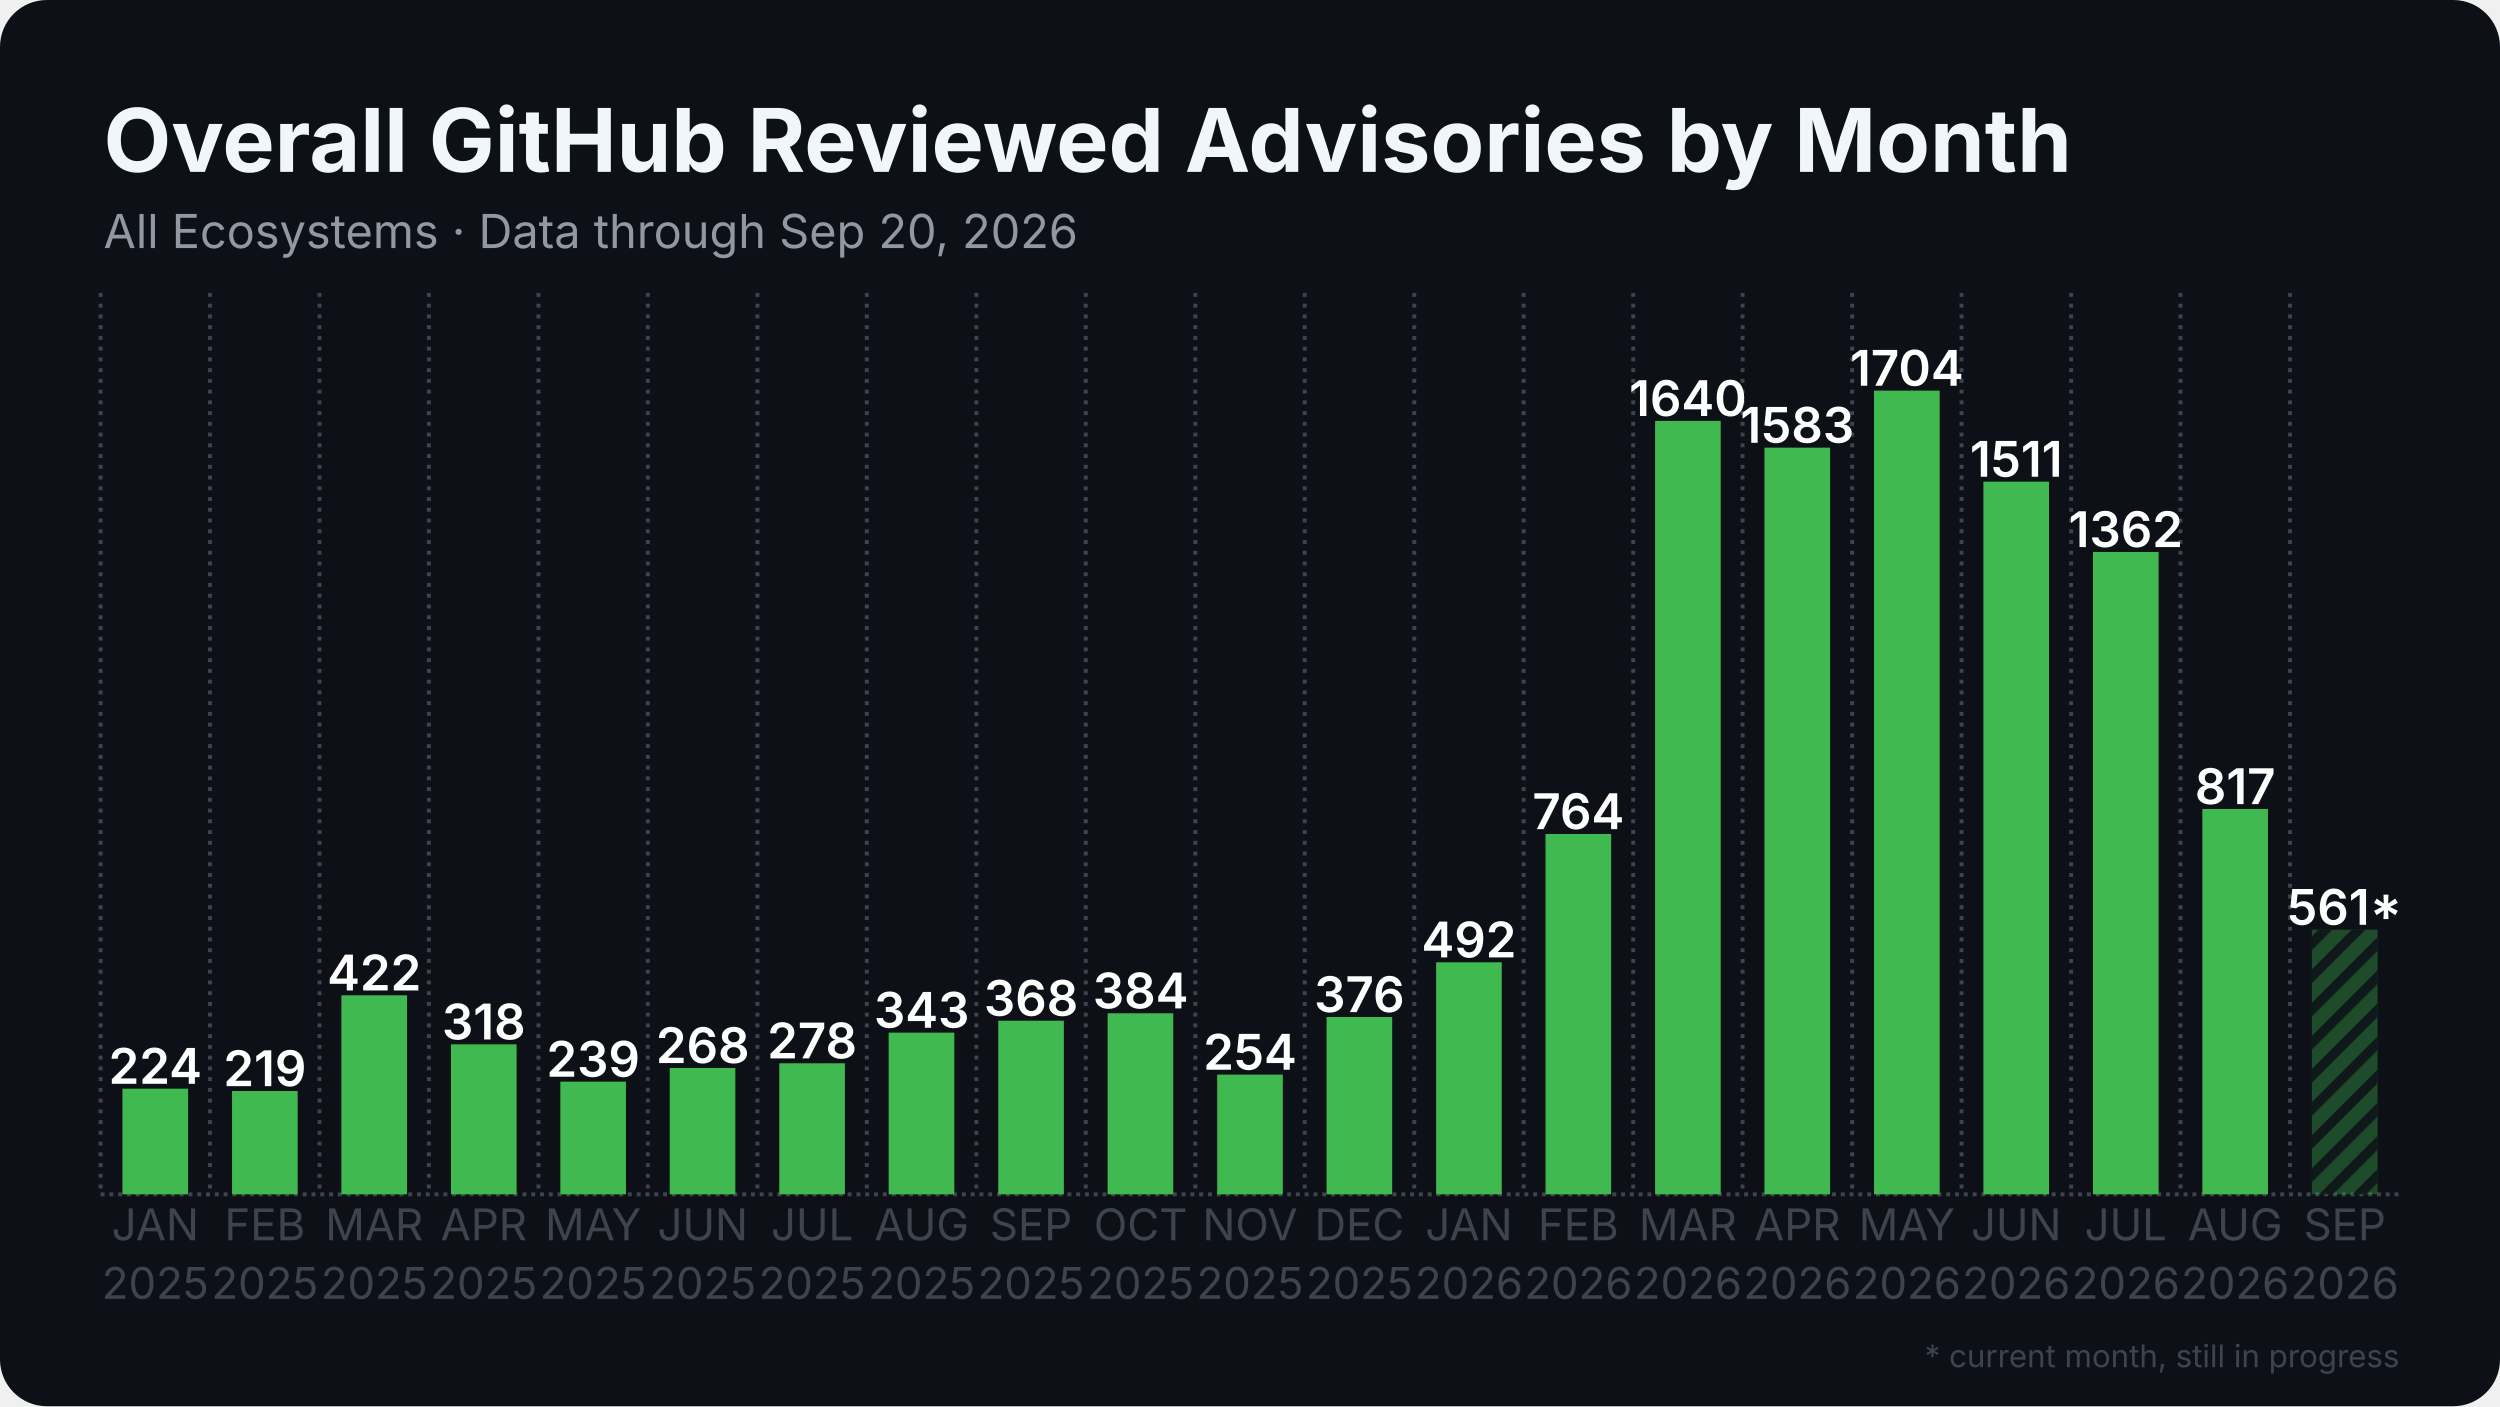
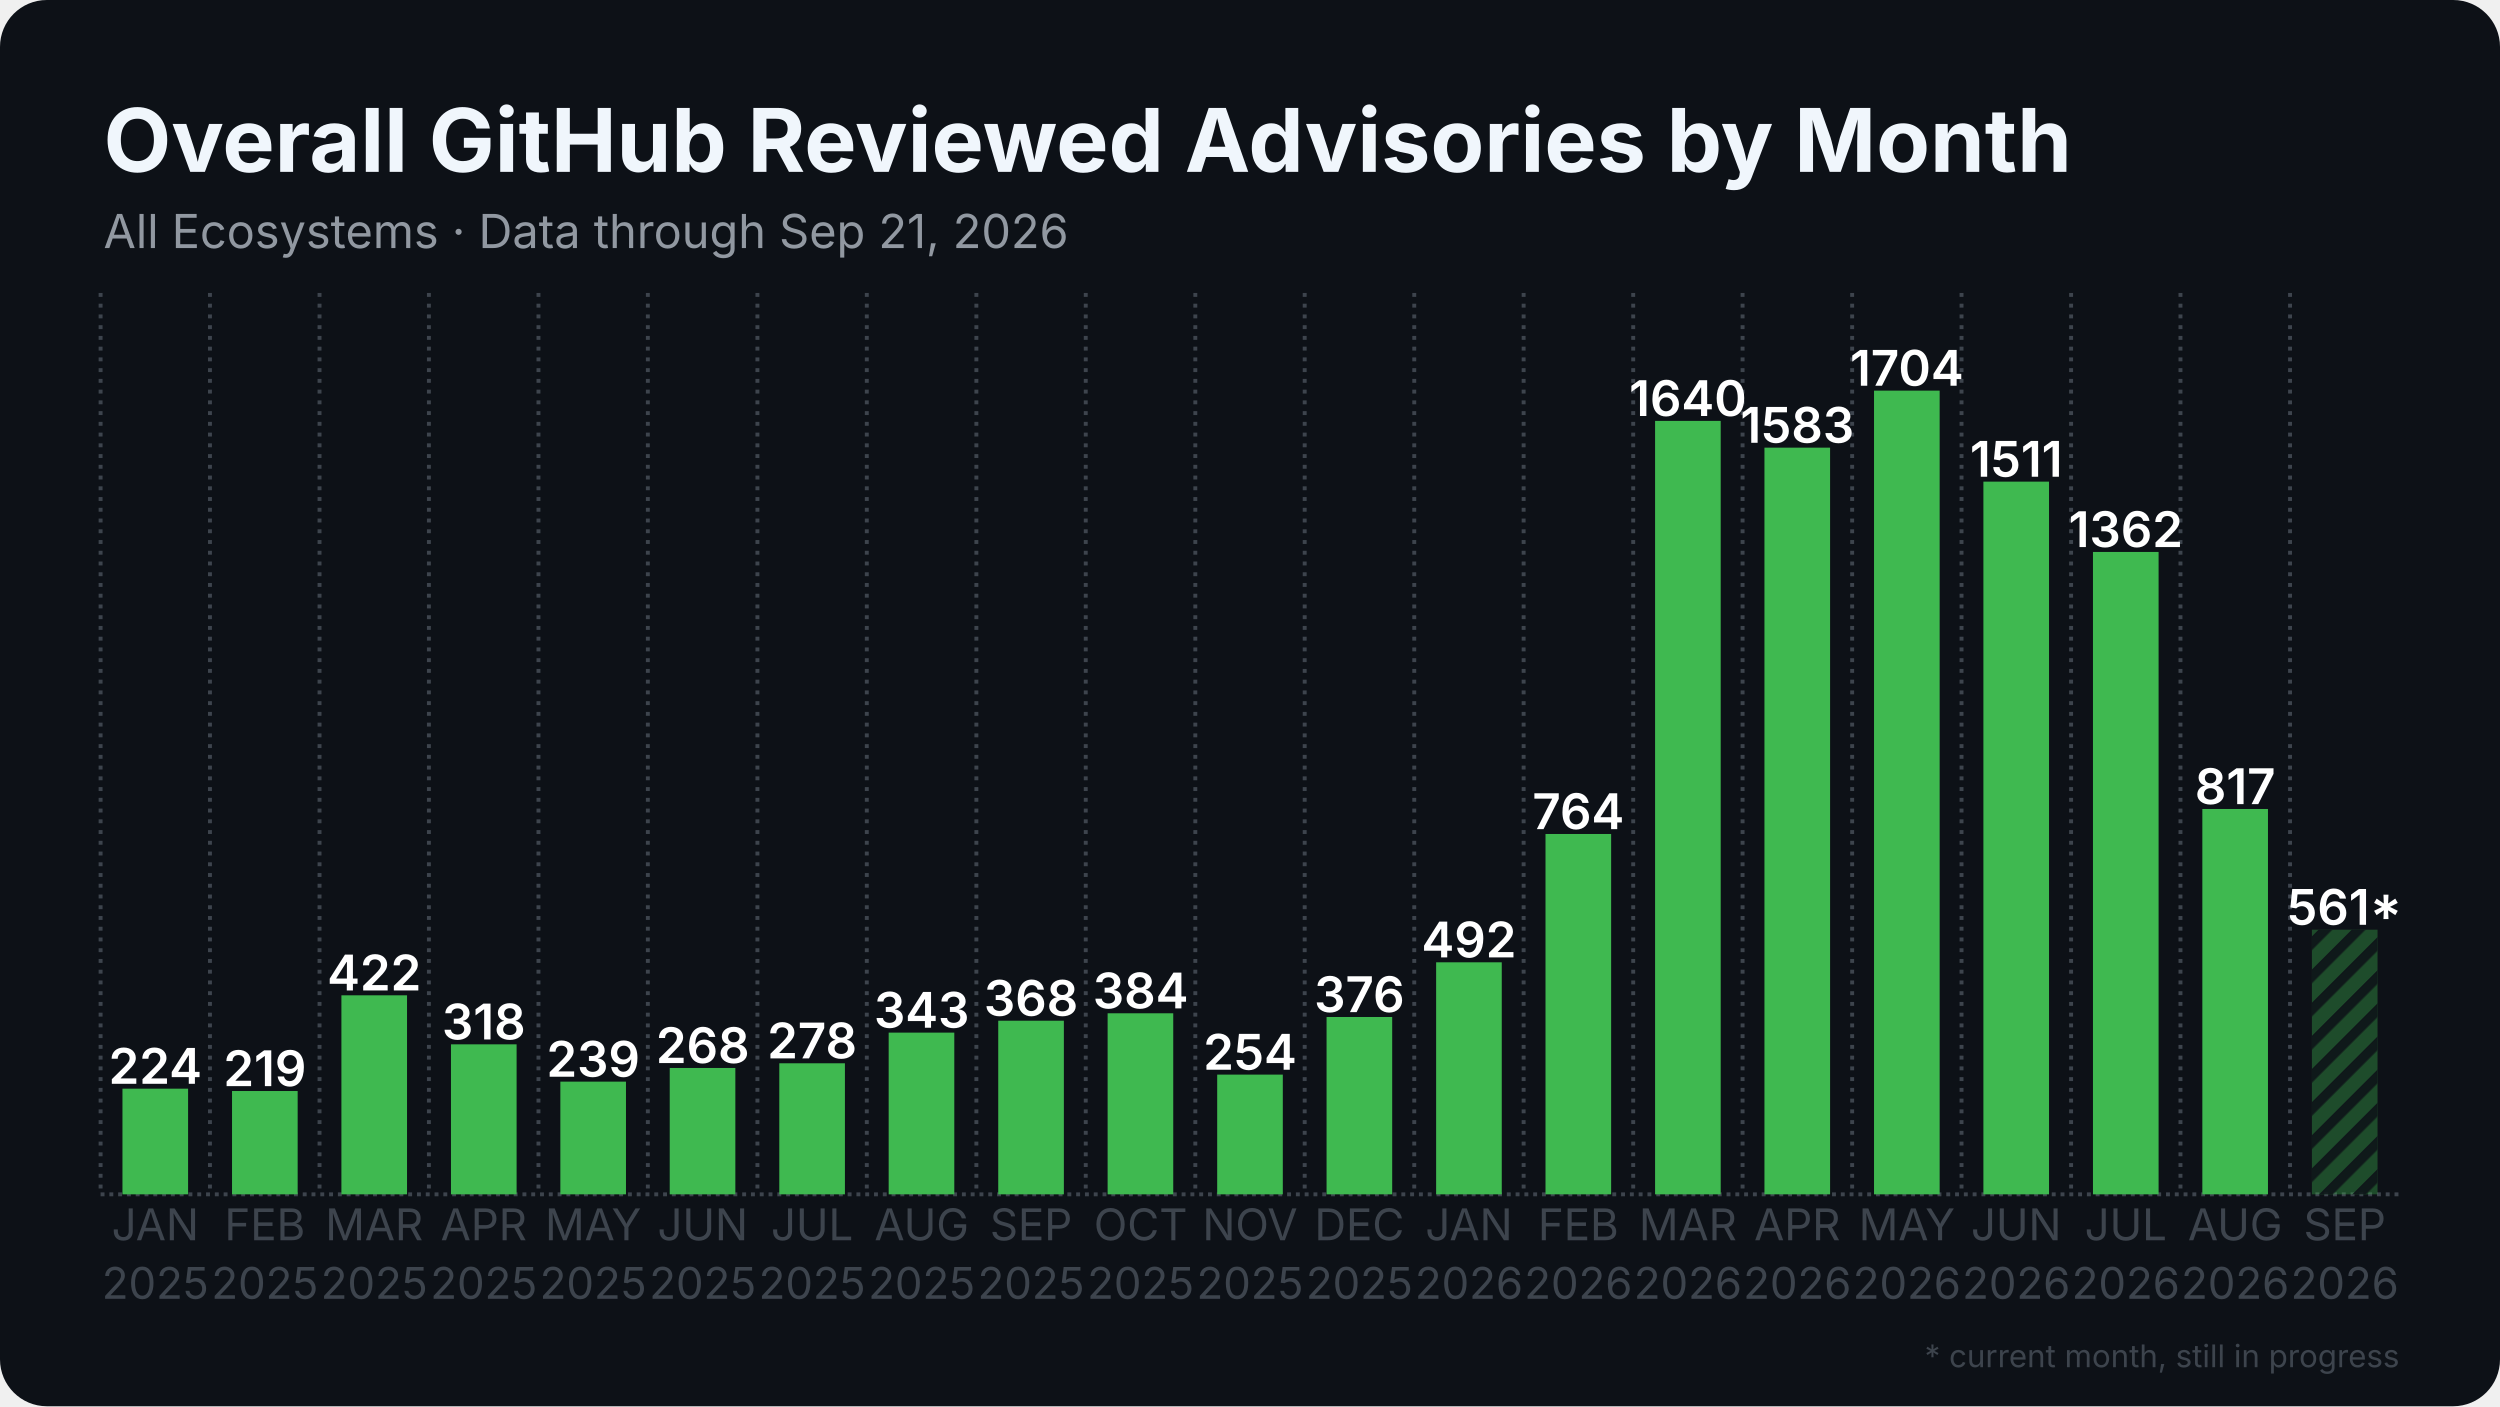
<svg xmlns="http://www.w3.org/2000/svg" width="1280" height="720" viewBox="0 0 1280 720">
  <rect width="1280" height="720" rx="24" fill="#0d1117" />
  <defs>
    <pattern id="stripes" width="12" height="12" patternUnits="userSpaceOnUse" patternTransform="rotate(45)">
      <rect width="12" height="12" fill="none" />
      <rect width="5" height="12" fill="#0d1117" opacity="0.85" />
    </pattern>
  </defs>
  <line x1="51.5" y1="611.5" x2="1228.5" y2="611.5" stroke="#3d444d" stroke-width="2" stroke-dasharray="2 2.5" />
  <line x1="51.5" y1="150.0" x2="51.5" y2="611.5" stroke="#3d444d" stroke-width="2" stroke-dasharray="2 3.5" />
  <line x1="107.5" y1="150.0" x2="107.5" y2="611.5" stroke="#3d444d" stroke-width="2" stroke-dasharray="2 3.5" />
  <line x1="163.6" y1="150.0" x2="163.6" y2="611.5" stroke="#3d444d" stroke-width="2" stroke-dasharray="2 3.5" />
  <line x1="219.6" y1="150.0" x2="219.6" y2="611.5" stroke="#3d444d" stroke-width="2" stroke-dasharray="2 3.5" />
  <line x1="275.7" y1="150.0" x2="275.7" y2="611.5" stroke="#3d444d" stroke-width="2" stroke-dasharray="2 3.5" />
  <line x1="331.7" y1="150.0" x2="331.7" y2="611.5" stroke="#3d444d" stroke-width="2" stroke-dasharray="2 3.5" />
  <line x1="387.8" y1="150.0" x2="387.8" y2="611.5" stroke="#3d444d" stroke-width="2" stroke-dasharray="2 3.5" />
  <line x1="443.8" y1="150.0" x2="443.8" y2="611.5" stroke="#3d444d" stroke-width="2" stroke-dasharray="2 3.5" />
  <line x1="499.9" y1="150.0" x2="499.9" y2="611.5" stroke="#3d444d" stroke-width="2" stroke-dasharray="2 3.5" />
  <line x1="555.9" y1="150.0" x2="555.9" y2="611.5" stroke="#3d444d" stroke-width="2" stroke-dasharray="2 3.5" />
  <line x1="612.0" y1="150.0" x2="612.0" y2="611.5" stroke="#3d444d" stroke-width="2" stroke-dasharray="2 3.5" />
  <line x1="668.0" y1="150.0" x2="668.0" y2="611.5" stroke="#3d444d" stroke-width="2" stroke-dasharray="2 3.5" />
  <line x1="724.1" y1="150.0" x2="724.1" y2="611.5" stroke="#3d444d" stroke-width="2" stroke-dasharray="2 3.5" />
  <line x1="780.1" y1="150.0" x2="780.1" y2="611.5" stroke="#3d444d" stroke-width="2" stroke-dasharray="2 3.5" />
  <line x1="836.2" y1="150.0" x2="836.2" y2="611.5" stroke="#3d444d" stroke-width="2" stroke-dasharray="2 3.5" />
  <line x1="892.2" y1="150.0" x2="892.2" y2="611.5" stroke="#3d444d" stroke-width="2" stroke-dasharray="2 3.5" />
  <line x1="948.3" y1="150.0" x2="948.3" y2="611.5" stroke="#3d444d" stroke-width="2" stroke-dasharray="2 3.5" />
  <line x1="1004.3" y1="150.0" x2="1004.3" y2="611.5" stroke="#3d444d" stroke-width="2" stroke-dasharray="2 3.5" />
  <line x1="1060.4" y1="150.0" x2="1060.4" y2="611.5" stroke="#3d444d" stroke-width="2" stroke-dasharray="2 3.5" />
  <line x1="1116.4" y1="150.0" x2="1116.4" y2="611.5" stroke="#3d444d" stroke-width="2" stroke-dasharray="2 3.5" />
  <line x1="1172.5" y1="150.0" x2="1172.5" y2="611.5" stroke="#3d444d" stroke-width="2" stroke-dasharray="2 3.5" />
  <rect x="62.7" y="557.4" width="33.6" height="54.1" fill="#3fb950" />
  <text x="79.5" y="554.9" text-anchor="middle" font-family="Inter, Segoe UI, Helvetica, Arial, sans-serif" font-size="25.2" font-weight="600" fill="#ffffff">224</text>
  <rect x="118.8" y="558.6" width="33.6" height="52.9" fill="#3fb950" />
  <text x="135.6" y="556.1" text-anchor="middle" font-family="Inter, Segoe UI, Helvetica, Arial, sans-serif" font-size="25.2" font-weight="600" fill="#ffffff">219</text>
  <rect x="174.8" y="509.6" width="33.6" height="101.9" fill="#3fb950" />
  <text x="191.6" y="507.1" text-anchor="middle" font-family="Inter, Segoe UI, Helvetica, Arial, sans-serif" font-size="25.2" font-weight="600" fill="#ffffff">422</text>
  <rect x="230.9" y="534.7" width="33.6" height="76.8" fill="#3fb950" />
  <text x="247.7" y="532.2" text-anchor="middle" font-family="Inter, Segoe UI, Helvetica, Arial, sans-serif" font-size="25.2" font-weight="600" fill="#ffffff">318</text>
  <rect x="286.9" y="553.8" width="33.6" height="57.7" fill="#3fb950" />
  <text x="303.7" y="551.3" text-anchor="middle" font-family="Inter, Segoe UI, Helvetica, Arial, sans-serif" font-size="25.2" font-weight="600" fill="#ffffff">239</text>
  <rect x="342.9" y="546.8" width="33.6" height="64.7" fill="#3fb950" />
  <text x="359.8" y="544.3" text-anchor="middle" font-family="Inter, Segoe UI, Helvetica, Arial, sans-serif" font-size="25.2" font-weight="600" fill="#ffffff">268</text>
  <rect x="399.0" y="544.4" width="33.6" height="67.1" fill="#3fb950" />
  <text x="415.8" y="541.9" text-anchor="middle" font-family="Inter, Segoe UI, Helvetica, Arial, sans-serif" font-size="25.2" font-weight="600" fill="#ffffff">278</text>
  <rect x="455.0" y="528.7" width="33.6" height="82.8" fill="#3fb950" />
  <text x="471.9" y="526.2" text-anchor="middle" font-family="Inter, Segoe UI, Helvetica, Arial, sans-serif" font-size="25.2" font-weight="600" fill="#ffffff">343</text>
  <rect x="511.1" y="522.6" width="33.6" height="88.9" fill="#3fb950" />
  <text x="527.9" y="520.1" text-anchor="middle" font-family="Inter, Segoe UI, Helvetica, Arial, sans-serif" font-size="25.2" font-weight="600" fill="#ffffff">368</text>
  <rect x="567.1" y="518.8" width="33.6" height="92.7" fill="#3fb950" />
  <text x="584.0" y="516.3" text-anchor="middle" font-family="Inter, Segoe UI, Helvetica, Arial, sans-serif" font-size="25.2" font-weight="600" fill="#ffffff">384</text>
  <rect x="623.2" y="550.2" width="33.6" height="61.3" fill="#3fb950" />
  <text x="640.0" y="547.7" text-anchor="middle" font-family="Inter, Segoe UI, Helvetica, Arial, sans-serif" font-size="25.2" font-weight="600" fill="#ffffff">254</text>
  <rect x="679.2" y="520.7" width="33.6" height="90.8" fill="#3fb950" />
  <text x="696.0" y="518.2" text-anchor="middle" font-family="Inter, Segoe UI, Helvetica, Arial, sans-serif" font-size="25.2" font-weight="600" fill="#ffffff">376</text>
  <rect x="735.3" y="492.7" width="33.6" height="118.8" fill="#3fb950" />
  <text x="752.1" y="490.2" text-anchor="middle" font-family="Inter, Segoe UI, Helvetica, Arial, sans-serif" font-size="25.2" font-weight="600" fill="#ffffff">492</text>
  <rect x="791.3" y="427.0" width="33.6" height="184.5" fill="#3fb950" />
  <text x="808.1" y="424.5" text-anchor="middle" font-family="Inter, Segoe UI, Helvetica, Arial, sans-serif" font-size="25.2" font-weight="600" fill="#ffffff">764</text>
  <rect x="847.4" y="215.5" width="33.6" height="396.0" fill="#3fb950" />
  <text x="864.2" y="213.0" text-anchor="middle" font-family="Inter, Segoe UI, Helvetica, Arial, sans-serif" font-size="25.2" font-weight="600" fill="#ffffff">1640</text>
  <rect x="903.4" y="229.2" width="33.6" height="382.3" fill="#3fb950" />
  <text x="920.2" y="226.7" text-anchor="middle" font-family="Inter, Segoe UI, Helvetica, Arial, sans-serif" font-size="25.2" font-weight="600" fill="#ffffff">1583</text>
  <rect x="959.5" y="200.0" width="33.6" height="411.5" fill="#3fb950" />
  <text x="976.3" y="197.5" text-anchor="middle" font-family="Inter, Segoe UI, Helvetica, Arial, sans-serif" font-size="25.2" font-weight="600" fill="#ffffff">1704</text>
  <rect x="1015.5" y="246.6" width="33.6" height="364.9" fill="#3fb950" />
  <text x="1032.3" y="244.1" text-anchor="middle" font-family="Inter, Segoe UI, Helvetica, Arial, sans-serif" font-size="25.2" font-weight="600" fill="#ffffff">1511</text>
  <rect x="1071.6" y="282.6" width="33.6" height="328.9" fill="#3fb950" />
  <text x="1088.4" y="280.1" text-anchor="middle" font-family="Inter, Segoe UI, Helvetica, Arial, sans-serif" font-size="25.2" font-weight="600" fill="#ffffff">1362</text>
  <rect x="1127.6" y="414.2" width="33.6" height="197.3" fill="#3fb950" />
  <text x="1144.4" y="411.7" text-anchor="middle" font-family="Inter, Segoe UI, Helvetica, Arial, sans-serif" font-size="25.2" font-weight="600" fill="#ffffff">817</text>
  <rect x="1183.7" y="476.0" width="33.6" height="135.5" fill="#3fb950" opacity="0.35" />
  <rect x="1183.7" y="476.0" width="33.6" height="135.5" fill="url(#stripes)" />
  <text x="1200.5" y="473.5" text-anchor="middle" font-family="Inter, Segoe UI, Helvetica, Arial, sans-serif" font-size="25.2" font-weight="600" fill="#ffffff">561*</text>
  <text x="79.5" y="635" text-anchor="middle" font-family="Inter, Segoe UI, Helvetica, Arial, sans-serif" font-size="22.4" fill="#3d444d">JAN</text>
  <text x="79.5" y="665" text-anchor="middle" font-family="Inter, Segoe UI, Helvetica, Arial, sans-serif" font-size="22.4" fill="#3d444d">2025</text>
  <text x="135.6" y="635" text-anchor="middle" font-family="Inter, Segoe UI, Helvetica, Arial, sans-serif" font-size="22.4" fill="#3d444d">FEB</text>
  <text x="135.6" y="665" text-anchor="middle" font-family="Inter, Segoe UI, Helvetica, Arial, sans-serif" font-size="22.4" fill="#3d444d">2025</text>
  <text x="191.6" y="635" text-anchor="middle" font-family="Inter, Segoe UI, Helvetica, Arial, sans-serif" font-size="22.4" fill="#3d444d">MAR</text>
  <text x="191.6" y="665" text-anchor="middle" font-family="Inter, Segoe UI, Helvetica, Arial, sans-serif" font-size="22.4" fill="#3d444d">2025</text>
  <text x="247.7" y="635" text-anchor="middle" font-family="Inter, Segoe UI, Helvetica, Arial, sans-serif" font-size="22.4" fill="#3d444d">APR</text>
  <text x="247.7" y="665" text-anchor="middle" font-family="Inter, Segoe UI, Helvetica, Arial, sans-serif" font-size="22.4" fill="#3d444d">2025</text>
  <text x="303.7" y="635" text-anchor="middle" font-family="Inter, Segoe UI, Helvetica, Arial, sans-serif" font-size="22.4" fill="#3d444d">MAY</text>
  <text x="303.7" y="665" text-anchor="middle" font-family="Inter, Segoe UI, Helvetica, Arial, sans-serif" font-size="22.4" fill="#3d444d">2025</text>
  <text x="359.8" y="635" text-anchor="middle" font-family="Inter, Segoe UI, Helvetica, Arial, sans-serif" font-size="22.4" fill="#3d444d">JUN</text>
  <text x="359.8" y="665" text-anchor="middle" font-family="Inter, Segoe UI, Helvetica, Arial, sans-serif" font-size="22.4" fill="#3d444d">2025</text>
  <text x="415.8" y="635" text-anchor="middle" font-family="Inter, Segoe UI, Helvetica, Arial, sans-serif" font-size="22.4" fill="#3d444d">JUL</text>
  <text x="415.8" y="665" text-anchor="middle" font-family="Inter, Segoe UI, Helvetica, Arial, sans-serif" font-size="22.4" fill="#3d444d">2025</text>
  <text x="471.9" y="635" text-anchor="middle" font-family="Inter, Segoe UI, Helvetica, Arial, sans-serif" font-size="22.4" fill="#3d444d">AUG</text>
  <text x="471.9" y="665" text-anchor="middle" font-family="Inter, Segoe UI, Helvetica, Arial, sans-serif" font-size="22.4" fill="#3d444d">2025</text>
  <text x="527.9" y="635" text-anchor="middle" font-family="Inter, Segoe UI, Helvetica, Arial, sans-serif" font-size="22.4" fill="#3d444d">SEP</text>
  <text x="527.9" y="665" text-anchor="middle" font-family="Inter, Segoe UI, Helvetica, Arial, sans-serif" font-size="22.4" fill="#3d444d">2025</text>
  <text x="584.0" y="635" text-anchor="middle" font-family="Inter, Segoe UI, Helvetica, Arial, sans-serif" font-size="22.4" fill="#3d444d">OCT</text>
  <text x="584.0" y="665" text-anchor="middle" font-family="Inter, Segoe UI, Helvetica, Arial, sans-serif" font-size="22.4" fill="#3d444d">2025</text>
  <text x="640.0" y="635" text-anchor="middle" font-family="Inter, Segoe UI, Helvetica, Arial, sans-serif" font-size="22.4" fill="#3d444d">NOV</text>
  <text x="640.0" y="665" text-anchor="middle" font-family="Inter, Segoe UI, Helvetica, Arial, sans-serif" font-size="22.4" fill="#3d444d">2025</text>
  <text x="696.0" y="635" text-anchor="middle" font-family="Inter, Segoe UI, Helvetica, Arial, sans-serif" font-size="22.4" fill="#3d444d">DEC</text>
  <text x="696.0" y="665" text-anchor="middle" font-family="Inter, Segoe UI, Helvetica, Arial, sans-serif" font-size="22.4" fill="#3d444d">2025</text>
  <text x="752.1" y="635" text-anchor="middle" font-family="Inter, Segoe UI, Helvetica, Arial, sans-serif" font-size="22.4" fill="#3d444d">JAN</text>
  <text x="752.1" y="665" text-anchor="middle" font-family="Inter, Segoe UI, Helvetica, Arial, sans-serif" font-size="22.4" fill="#3d444d">2026</text>
  <text x="808.1" y="635" text-anchor="middle" font-family="Inter, Segoe UI, Helvetica, Arial, sans-serif" font-size="22.4" fill="#3d444d">FEB</text>
  <text x="808.1" y="665" text-anchor="middle" font-family="Inter, Segoe UI, Helvetica, Arial, sans-serif" font-size="22.4" fill="#3d444d">2026</text>
  <text x="864.2" y="635" text-anchor="middle" font-family="Inter, Segoe UI, Helvetica, Arial, sans-serif" font-size="22.4" fill="#3d444d">MAR</text>
  <text x="864.2" y="665" text-anchor="middle" font-family="Inter, Segoe UI, Helvetica, Arial, sans-serif" font-size="22.4" fill="#3d444d">2026</text>
  <text x="920.2" y="635" text-anchor="middle" font-family="Inter, Segoe UI, Helvetica, Arial, sans-serif" font-size="22.4" fill="#3d444d">APR</text>
  <text x="920.2" y="665" text-anchor="middle" font-family="Inter, Segoe UI, Helvetica, Arial, sans-serif" font-size="22.4" fill="#3d444d">2026</text>
  <text x="976.3" y="635" text-anchor="middle" font-family="Inter, Segoe UI, Helvetica, Arial, sans-serif" font-size="22.4" fill="#3d444d">MAY</text>
  <text x="976.3" y="665" text-anchor="middle" font-family="Inter, Segoe UI, Helvetica, Arial, sans-serif" font-size="22.4" fill="#3d444d">2026</text>
  <text x="1032.3" y="635" text-anchor="middle" font-family="Inter, Segoe UI, Helvetica, Arial, sans-serif" font-size="22.4" fill="#3d444d">JUN</text>
  <text x="1032.3" y="665" text-anchor="middle" font-family="Inter, Segoe UI, Helvetica, Arial, sans-serif" font-size="22.4" fill="#3d444d">2026</text>
  <text x="1088.4" y="635" text-anchor="middle" font-family="Inter, Segoe UI, Helvetica, Arial, sans-serif" font-size="22.4" fill="#3d444d">JUL</text>
  <text x="1088.4" y="665" text-anchor="middle" font-family="Inter, Segoe UI, Helvetica, Arial, sans-serif" font-size="22.4" fill="#3d444d">2026</text>
  <text x="1144.4" y="635" text-anchor="middle" font-family="Inter, Segoe UI, Helvetica, Arial, sans-serif" font-size="22.4" fill="#3d444d">AUG</text>
  <text x="1144.4" y="665" text-anchor="middle" font-family="Inter, Segoe UI, Helvetica, Arial, sans-serif" font-size="22.4" fill="#3d444d">2026</text>
  <text x="1200.5" y="635" text-anchor="middle" font-family="Inter, Segoe UI, Helvetica, Arial, sans-serif" font-size="22.4" fill="#3d444d">SEP</text>
  <text x="1200.5" y="665" text-anchor="middle" font-family="Inter, Segoe UI, Helvetica, Arial, sans-serif" font-size="22.4" fill="#3d444d">2026</text>
  <text x="53.0" y="88.0" font-family="Inter, Segoe UI, Helvetica, Arial, sans-serif" font-size="45" font-weight="700" fill="#f0f6fc">Overall GitHub Reviewed Advisories by Month</text>
-   <text x="53.0" y="127.0" font-family="Inter, Segoe UI, Helvetica, Arial, sans-serif" font-size="24" fill="#9198a1">All Ecosystems · Data through Sep 20, 2026</text>
+   <text x="53.0" y="127.0" font-family="Inter, Segoe UI, Helvetica, Arial, sans-serif" font-size="24" fill="#9198a1">All Ecosystems · Data through Sep 21, 2026</text>
  <text x="1228.5" y="700" text-anchor="end" font-family="Inter, Segoe UI, Helvetica, Arial, sans-serif" font-size="16" fill="#3d444d">* current month, still in progress</text>
</svg>
